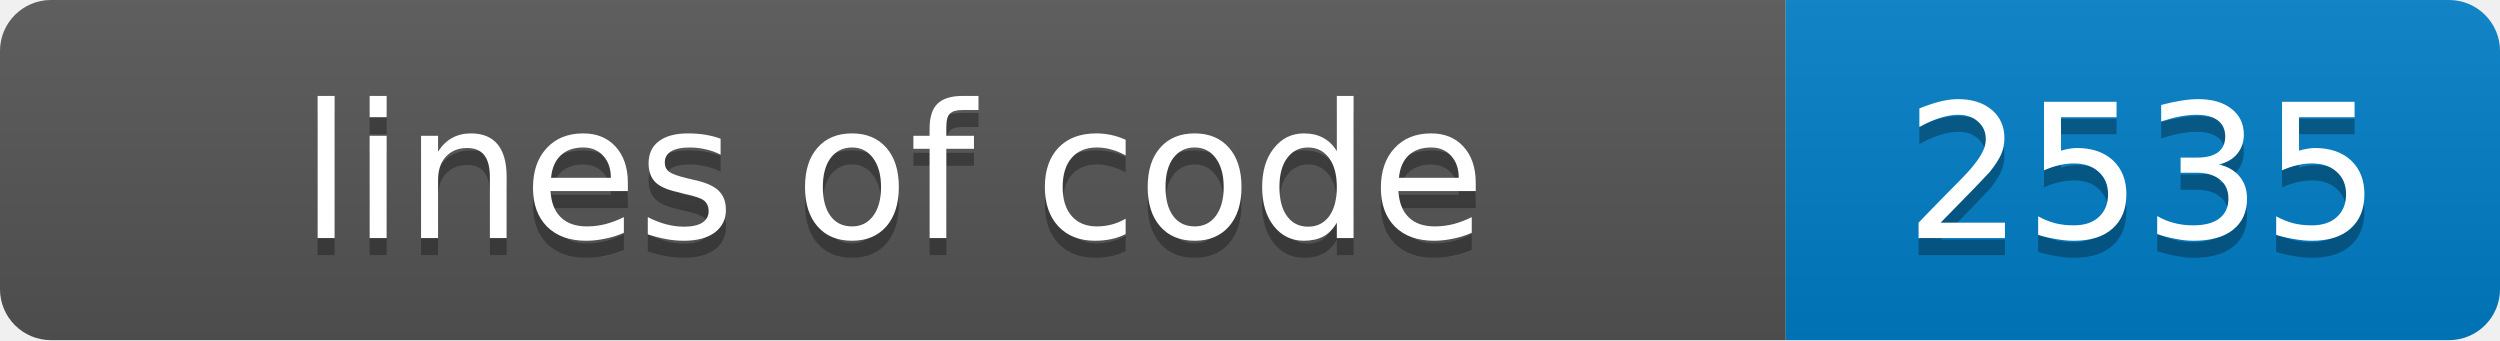
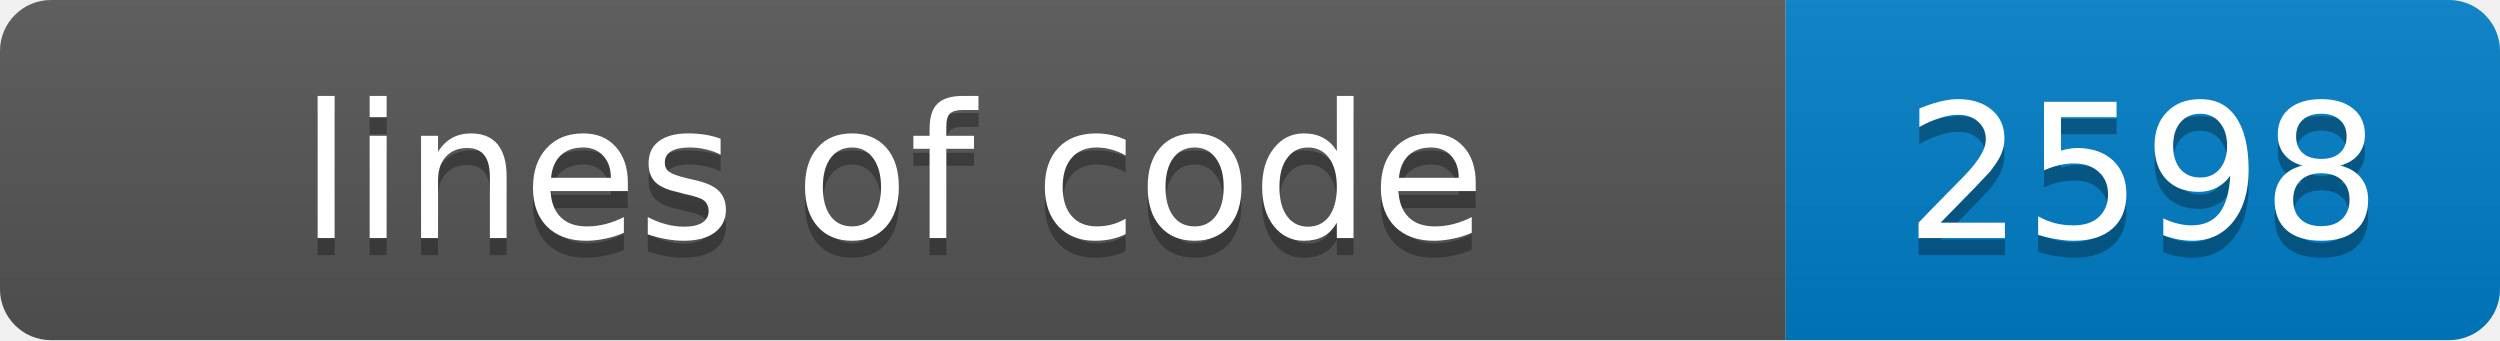
- <svg xmlns="http://www.w3.org/2000/svg" width="147" height="20" role="img" aria-label="lines of code: 2535">
+ <svg xmlns="http://www.w3.org/2000/svg" width="147" height="20" role="img" aria-label="lines of code: 2598">
  <linearGradient id="s" x2="0" y2="100%">
    <stop offset="0" stop-color="#bbb" stop-opacity=".1" />
    <stop offset="1" stop-opacity=".1" />
  </linearGradient>
  <clipPath id="r">
    <rect width="147" height="20" rx="3" fill="#fff" />
  </clipPath>
  <g clip-path="url(#r)">
    <rect width="105" height="20" fill="#555" />
    <rect x="105" width="42" height="20" fill="#007ec6" />
    <rect width="147" height="20" fill="url(#s)" />
  </g>
  <g fill="#fff" text-anchor="middle" font-family="Verdana,Geneva,DejaVu Sans,sans-serif" font-size="11">
    <text x="52.5" y="15" fill="#010101" fill-opacity=".3">lines of code</text>
    <text x="52.5" y="14">lines of code</text>
-     <text x="126.0" y="15" fill="#010101" fill-opacity=".3">2535</text>
-     <text x="126.0" y="14">2535</text>
+     <text x="126.0" y="15" fill="#010101" fill-opacity=".3">2598</text>
+     <text x="126.0" y="14">2598</text>
  </g>
</svg>
